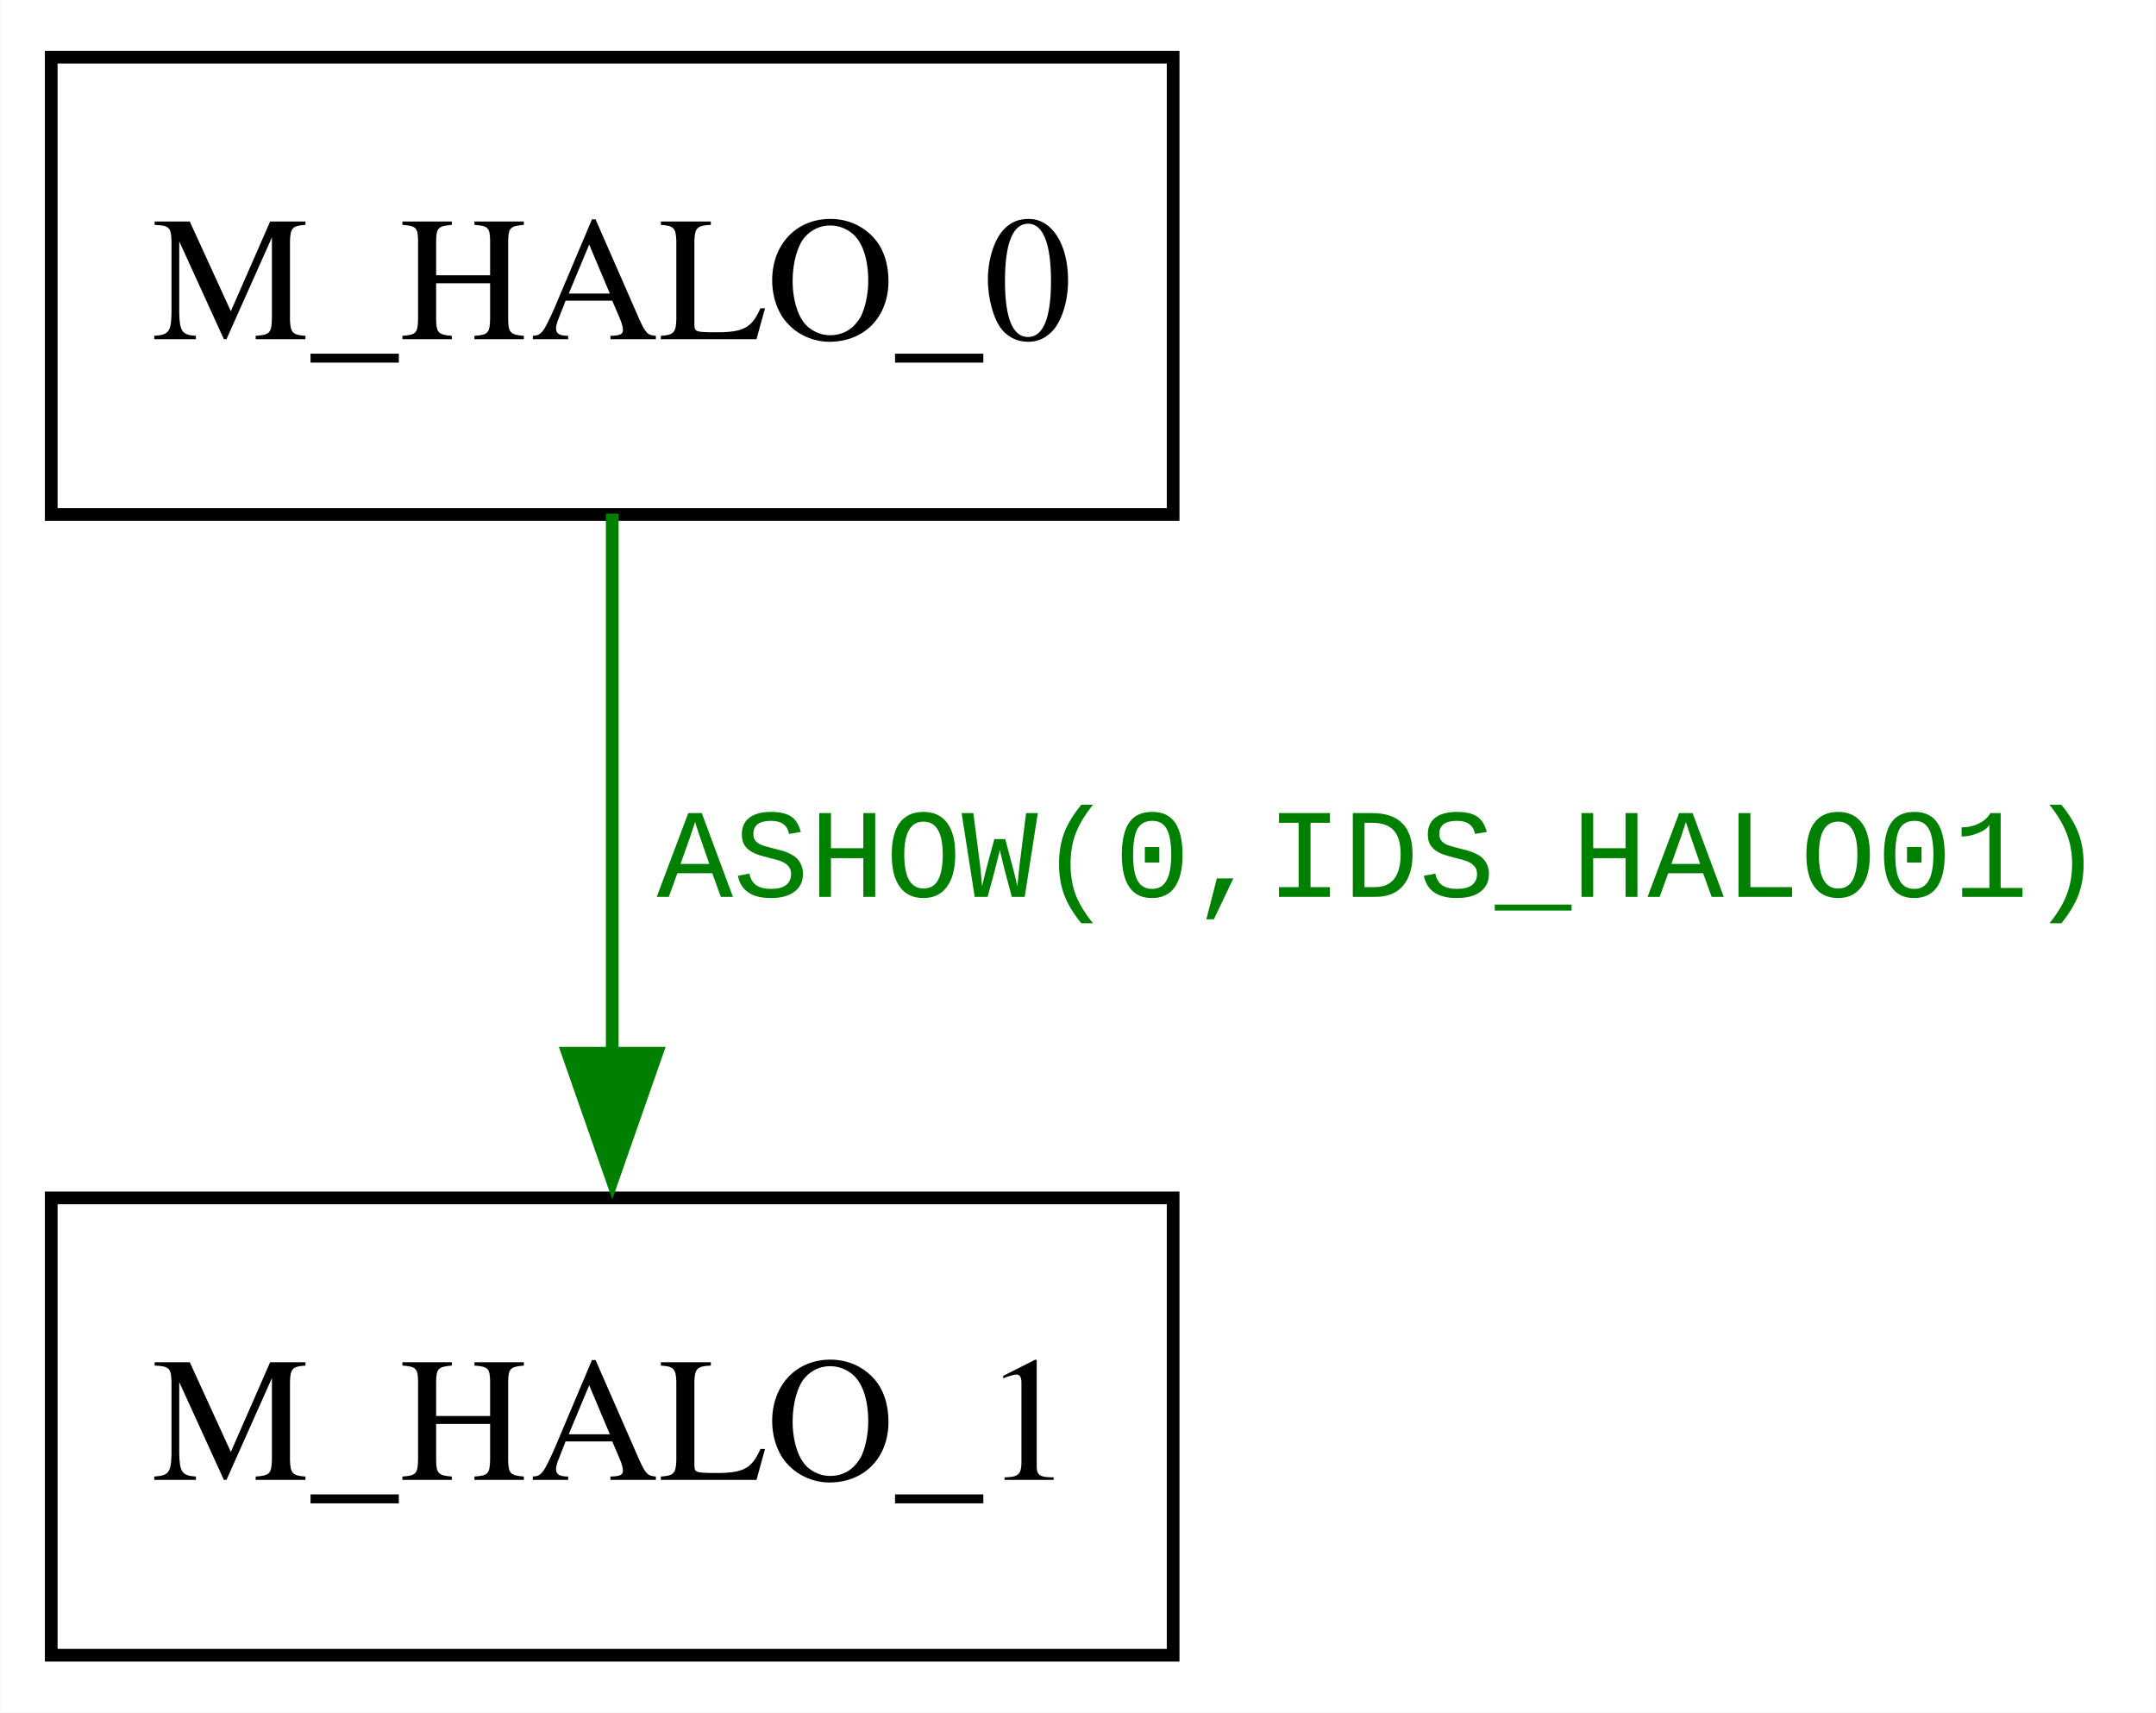
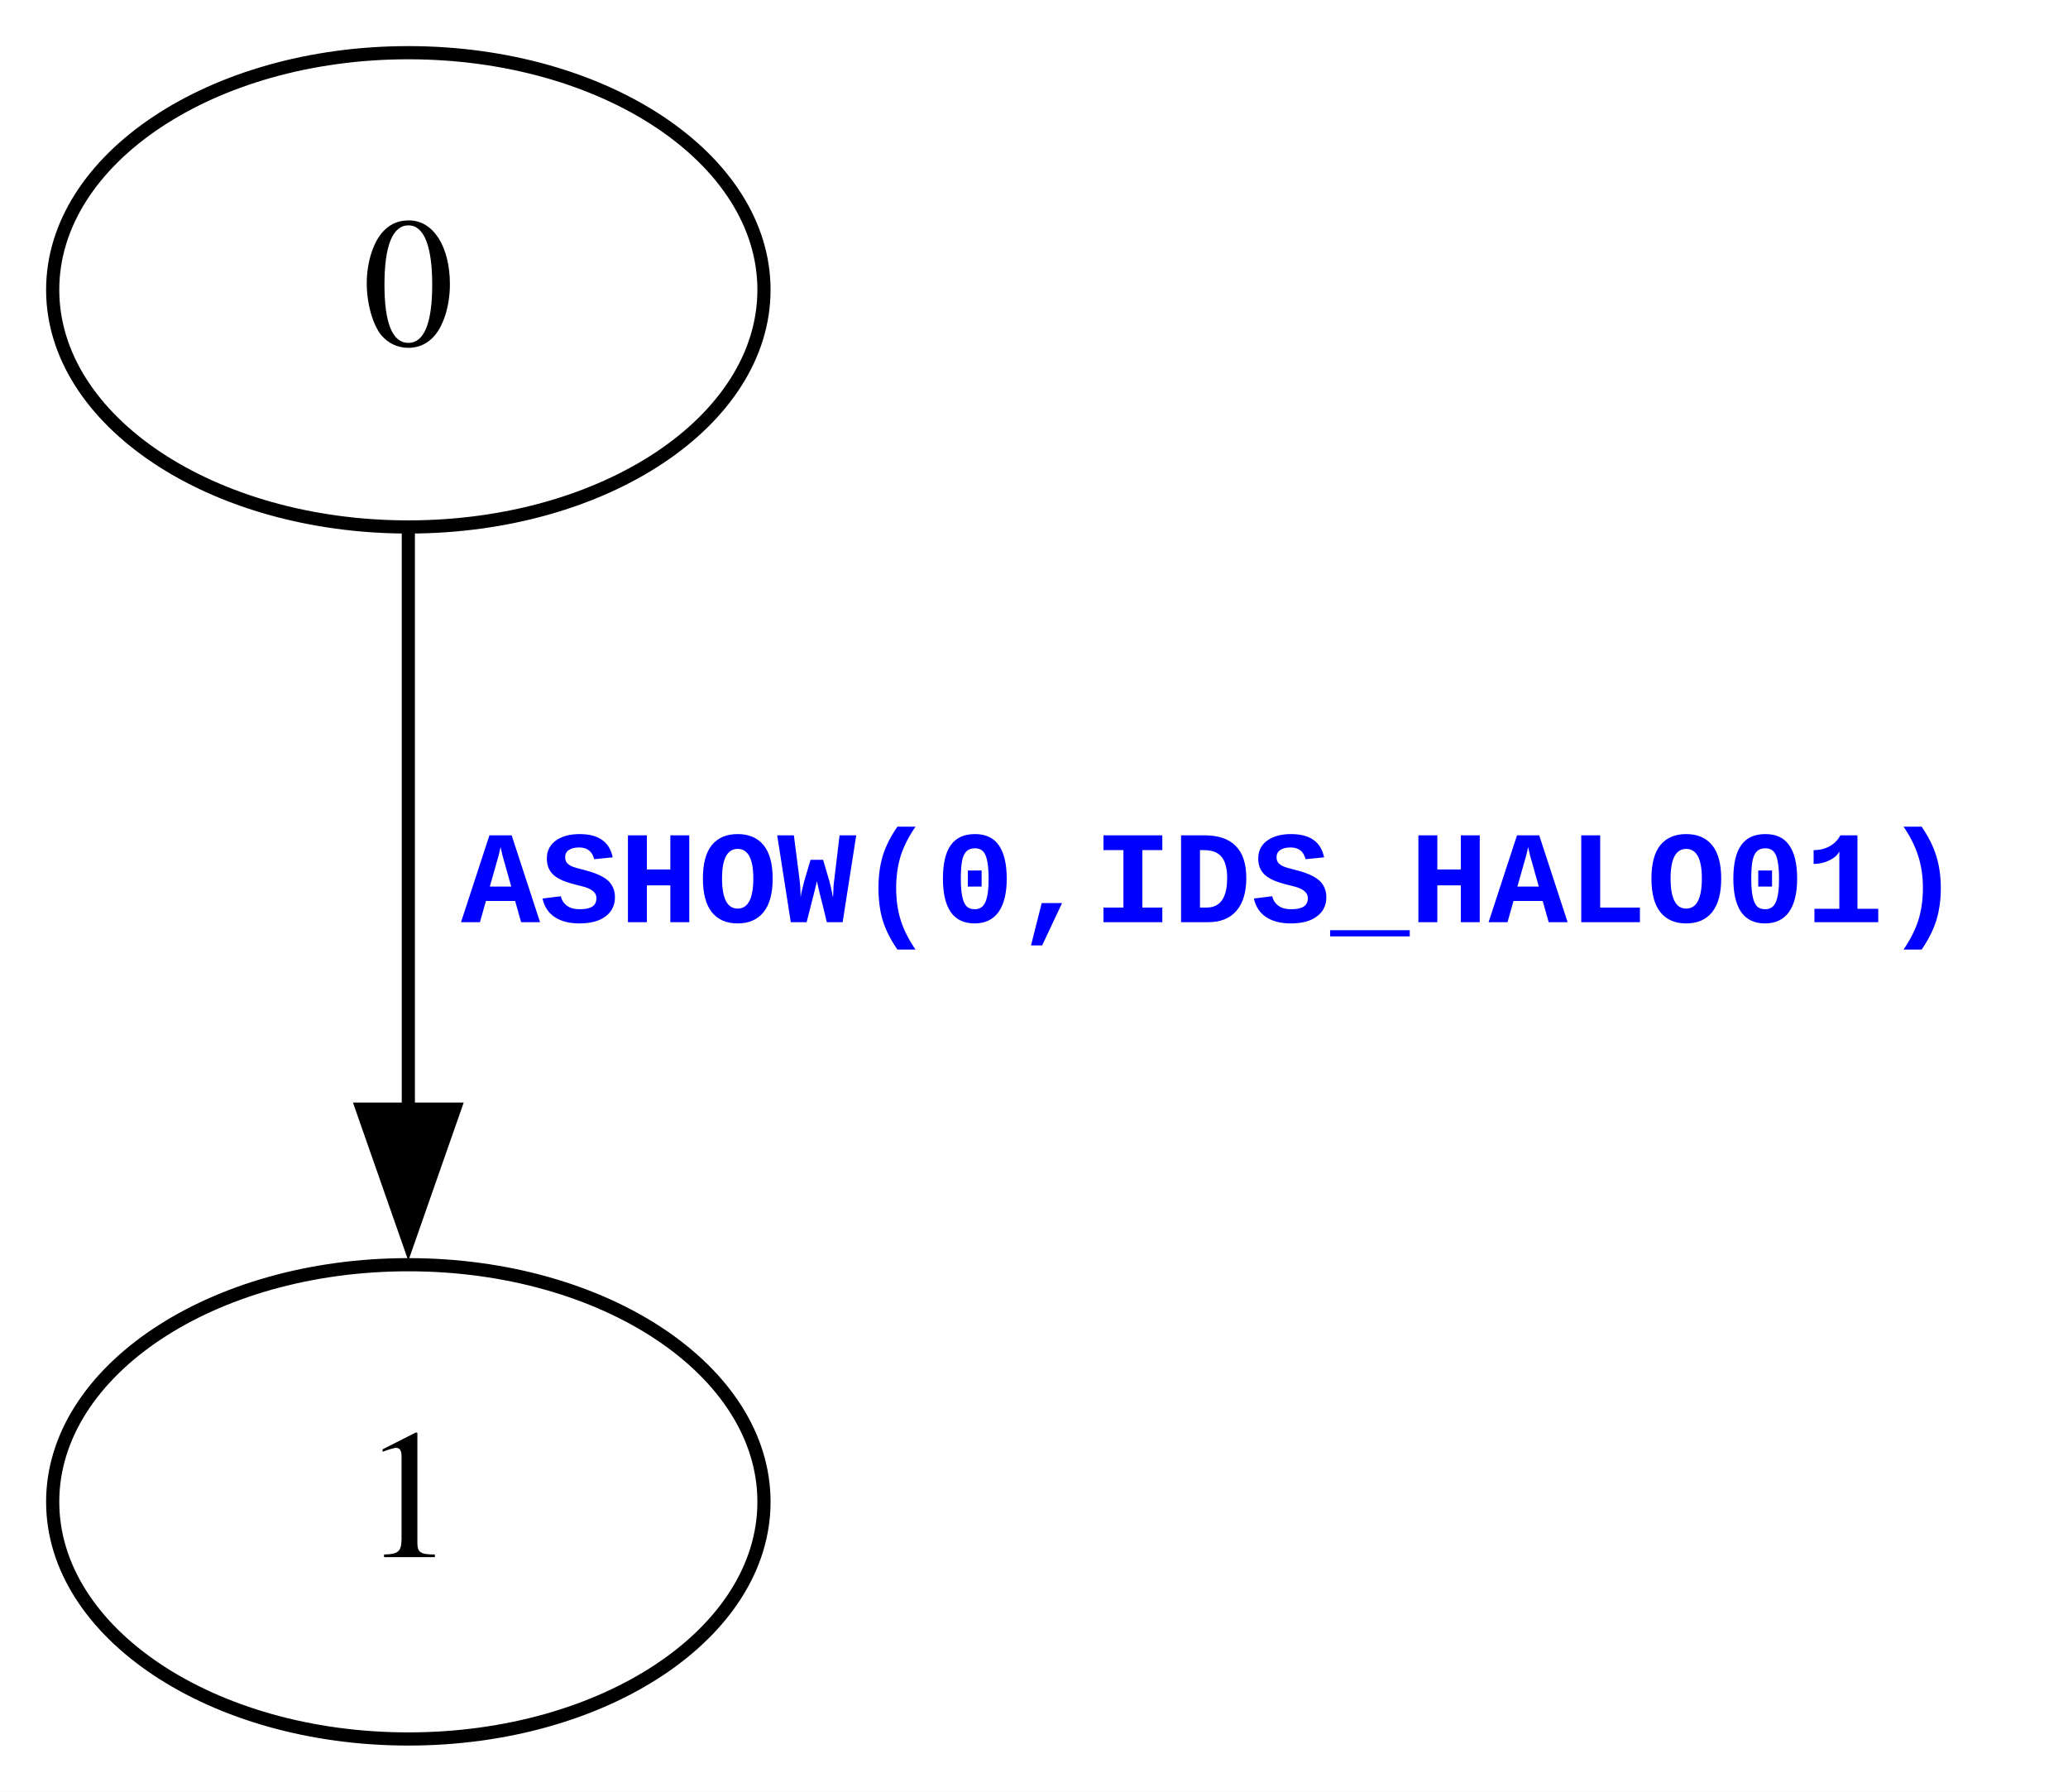
- <svg xmlns="http://www.w3.org/2000/svg" width="170pt" height="135pt" viewBox="0.00 0.00 169.68 134.80">
-   <g id="graph0" class="graph" transform="scale(1 1) rotate(0) translate(4 130.8)">
-     <polygon fill="white" stroke="none" points="-4,4 -4,-130.8 165.68,-130.8 165.68,4 -4,4" />
+ <svg xmlns="http://www.w3.org/2000/svg" width="157pt" height="136pt" viewBox="0.00 0.00 157.00 136.00">
+   <g id="graph0" class="graph" transform="scale(1 1) rotate(0) translate(4 132)">
+     <polygon fill="white" stroke="none" points="-4,4 -4,-132 153,-132 153,4 -4,4" />
    <g id="node1" class="node">
-       <polygon fill="none" stroke="black" points="0,-90.3 0,-126.3 88.33,-126.3 88.33,-90.3 0,-90.3" />
-       <text text-anchor="middle" x="44.17" y="-104.1" font-family="Times,serif" font-size="14.00">M_HALO_0</text>
+       <ellipse fill="none" stroke="black" cx="27" cy="-110" rx="27" ry="18" />
+       <text text-anchor="middle" x="27" y="-105.8" font-family="Times,serif" font-size="14.00">0</text>
    </g>
    <g id="node2" class="node">
-       <polygon fill="none" stroke="black" points="0,-0.5 0,-36.5 88.33,-36.5 88.33,-0.5 0,-0.5" />
-       <text text-anchor="middle" x="44.17" y="-14.3" font-family="Times,serif" font-size="14.00">M_HALO_1</text>
+       <ellipse fill="none" stroke="black" cx="27" cy="-18" rx="27" ry="18" />
+       <text text-anchor="middle" x="27" y="-13.8" font-family="Times,serif" font-size="14.00">1</text>
    </g>
    <g id="edge1" class="edge">
-       <path fill="none" stroke="green" d="M44.17,-90.37C44.17,-78.22 44.17,-61.58 44.17,-47.47" />
-       <polygon fill="green" stroke="green" points="47.67,-47.89 44.17,-37.89 40.67,-47.89 47.67,-47.89" />
-       <text text-anchor="start" x="44.17" y="-60.2" font-family="Times,serif" font-size="14.00" fill="green"> </text>
-       <text text-anchor="start" x="47.67" y="-60.2" font-family="Courier New" font-size="10.00" fill="green">ASHOW(0,IDS_HALO01)</text>
+       <path fill="none" stroke="black" d="M27,-91.65C27,-79.2 27,-62.14 27,-47.68" />
+       <polygon fill="black" stroke="black" points="30.5,-47.81 27,-37.81 23.5,-47.81 30.5,-47.81" />
+       <text text-anchor="start" x="31" y="-62" font-family="Courier New" font-weight="bold" font-size="10.00" fill="blue">ASHOW(0,IDS_HALO01)</text>
    </g>
  </g>
</svg>
